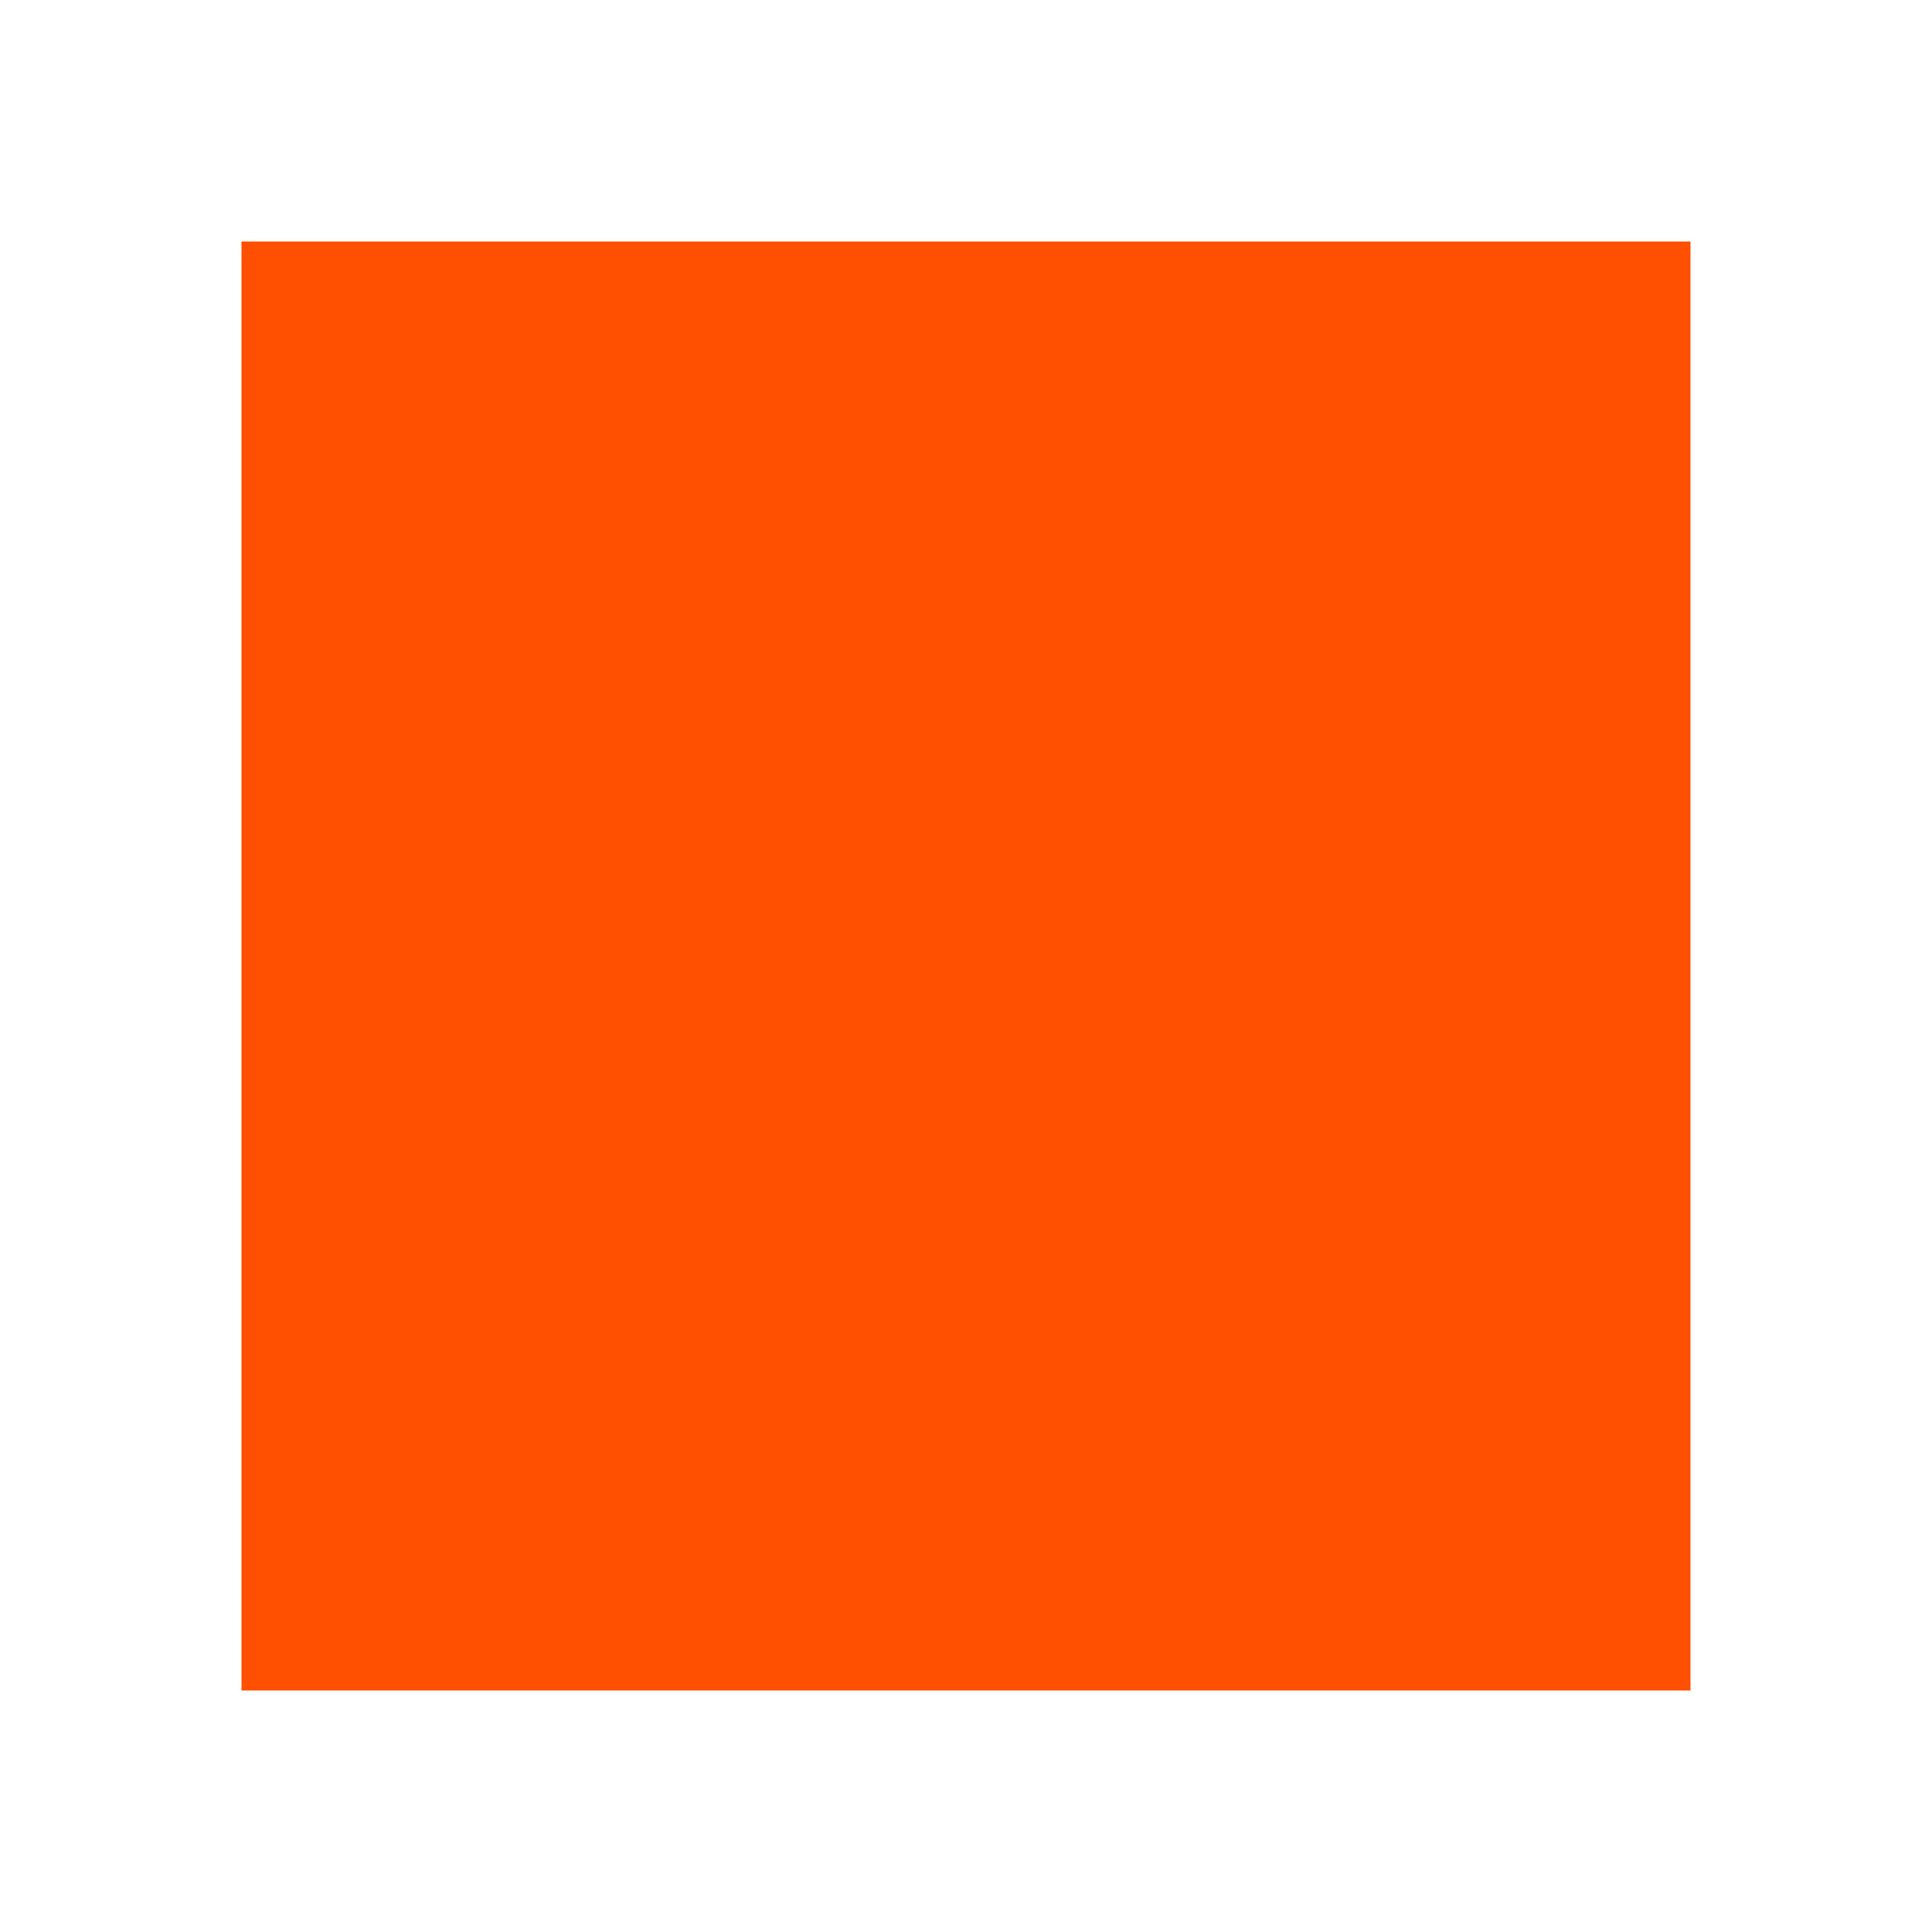
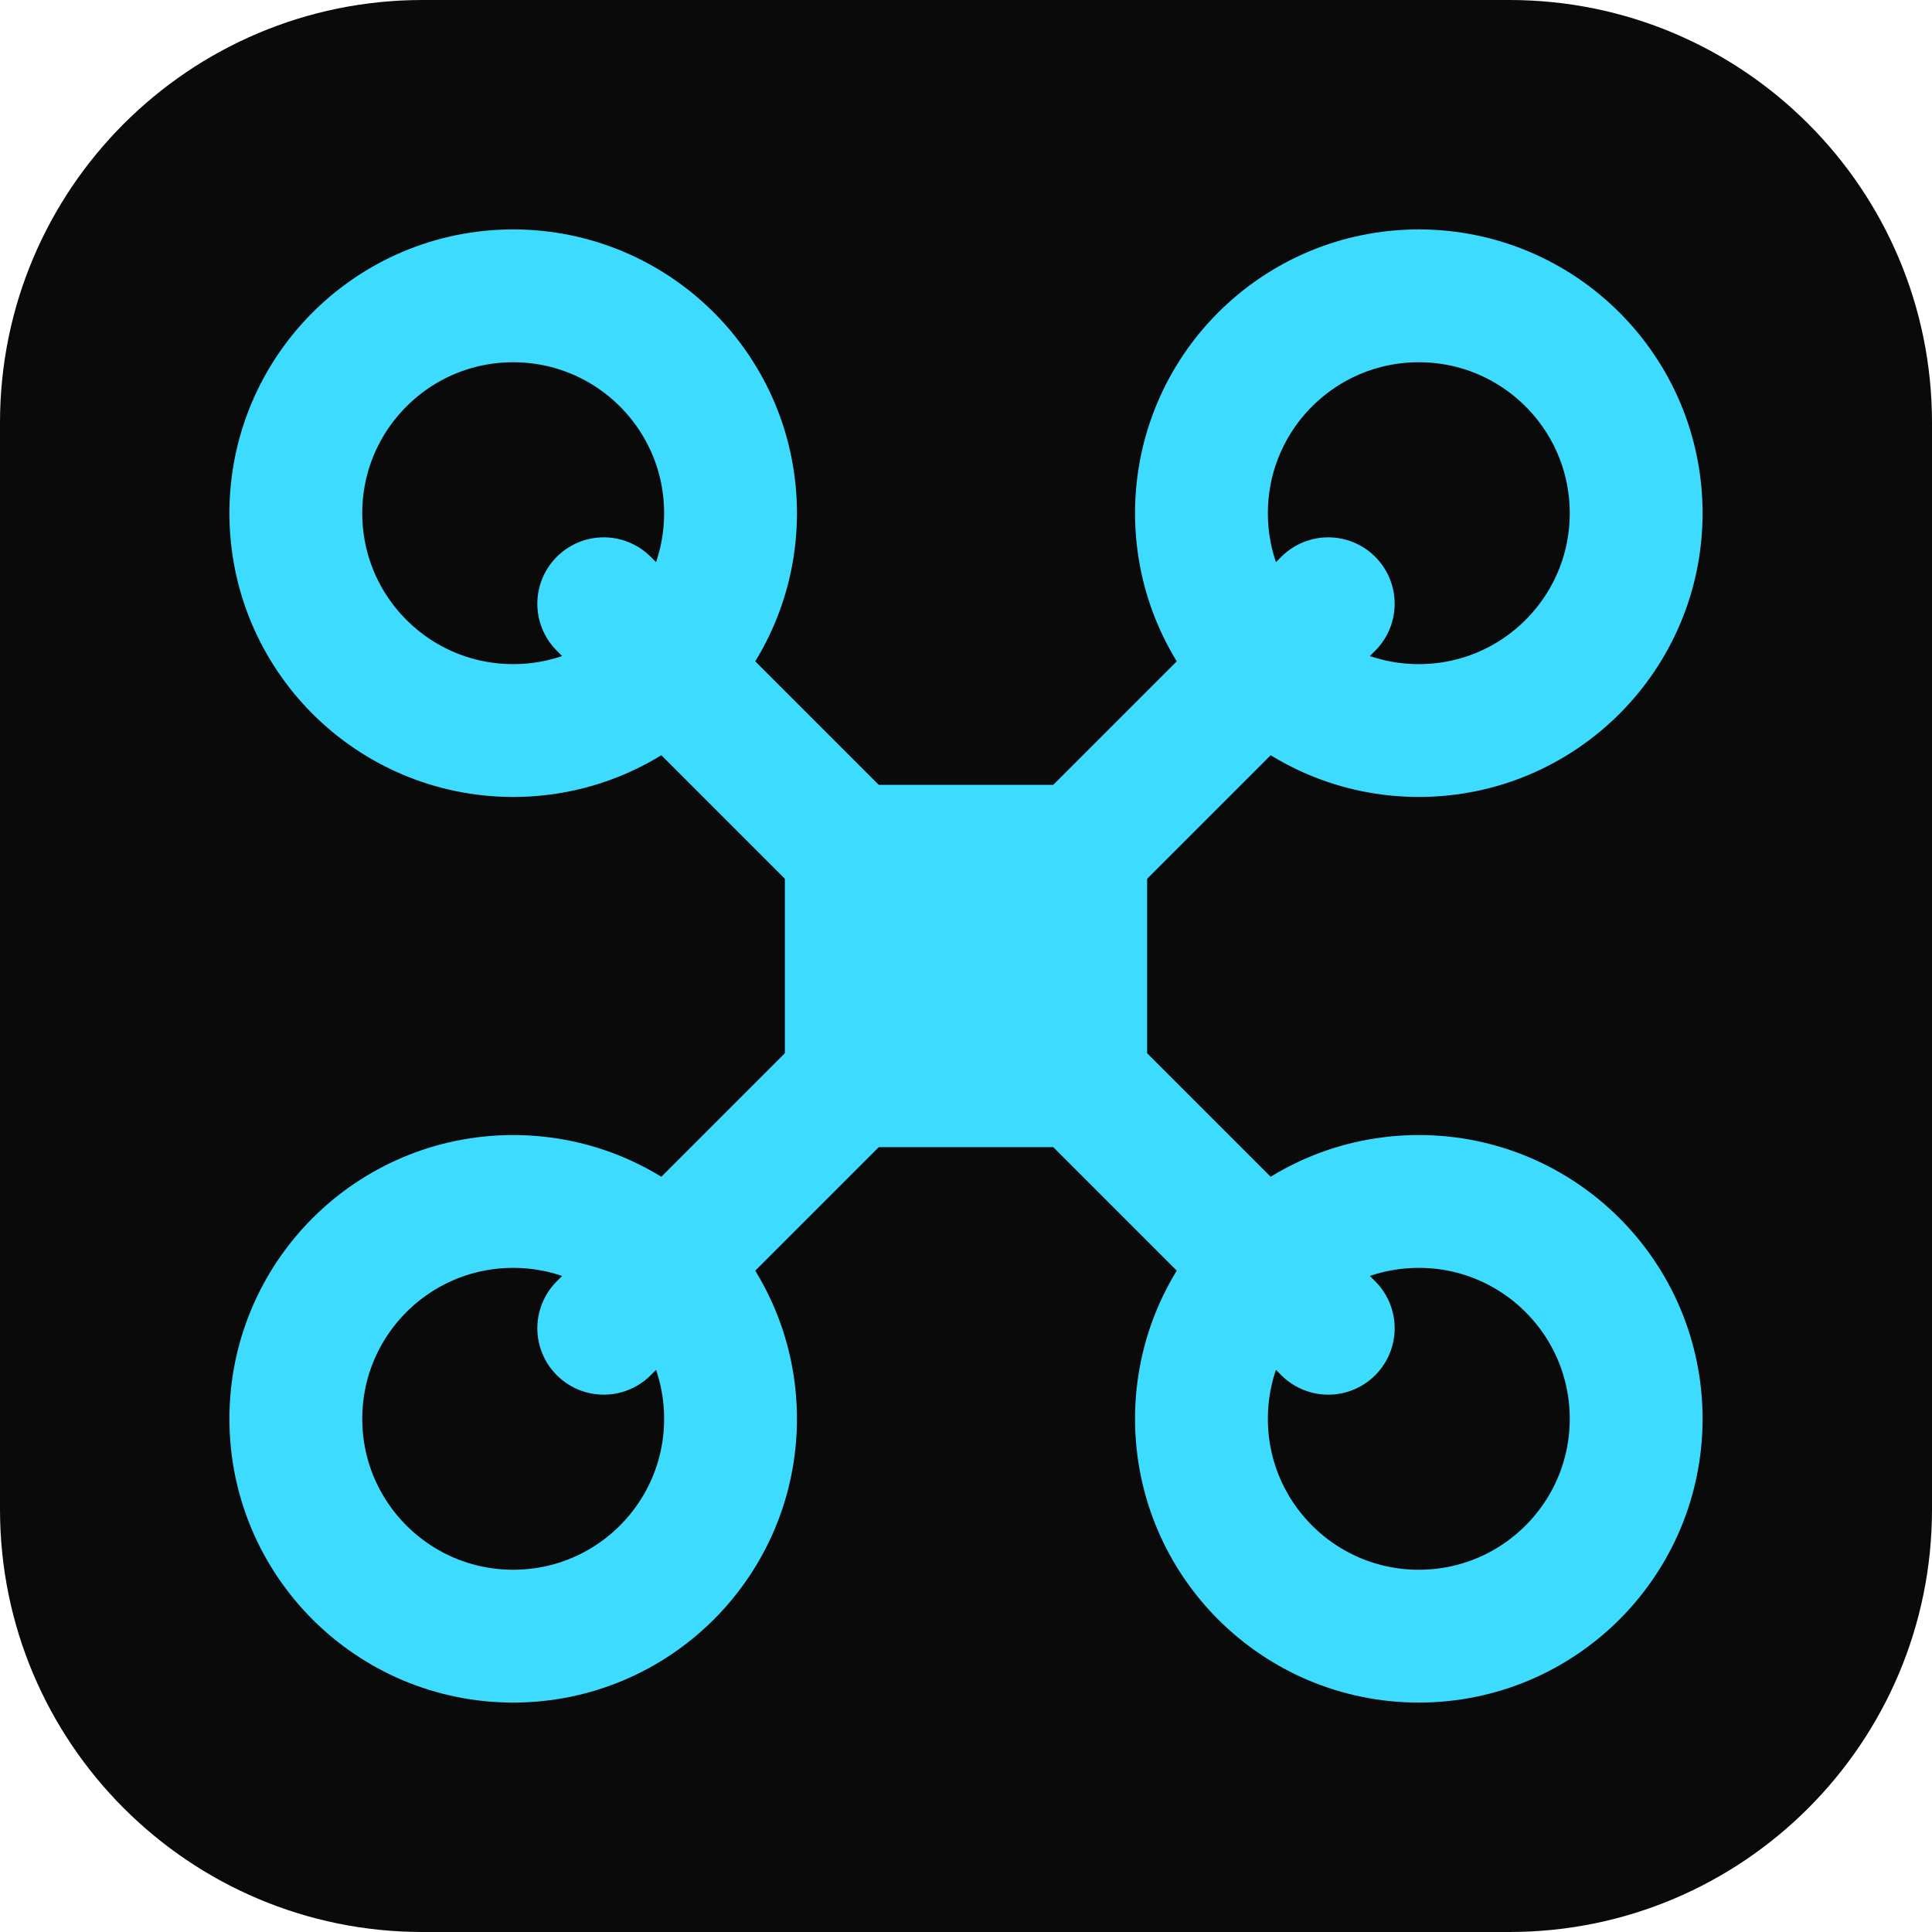
<svg xmlns="http://www.w3.org/2000/svg" viewBox="0 0 32 32">
-   <rect x="4" y="4" width="24" height="24" fill="#FF4F00" />
+   <rect width="32" height="32" rx="7" fill="#0A0A0B" />
+   <g fill="none" stroke="#3DDCFF" stroke-width="2.2" stroke-linecap="round">
+     <path d="M10 10l12 12M22 10L10 22" />
+     <circle cx="8.5" cy="8.5" r="3.6" />
+     <circle cx="23.5" cy="8.5" r="3.6" />
+     <circle cx="8.5" cy="23.5" r="3.6" />
+     <circle cx="23.5" cy="23.5" r="3.6" />
+   </g>
+   <rect x="13" y="13" width="6" height="6" rx="1.2" fill="#3DDCFF" />
</svg>
